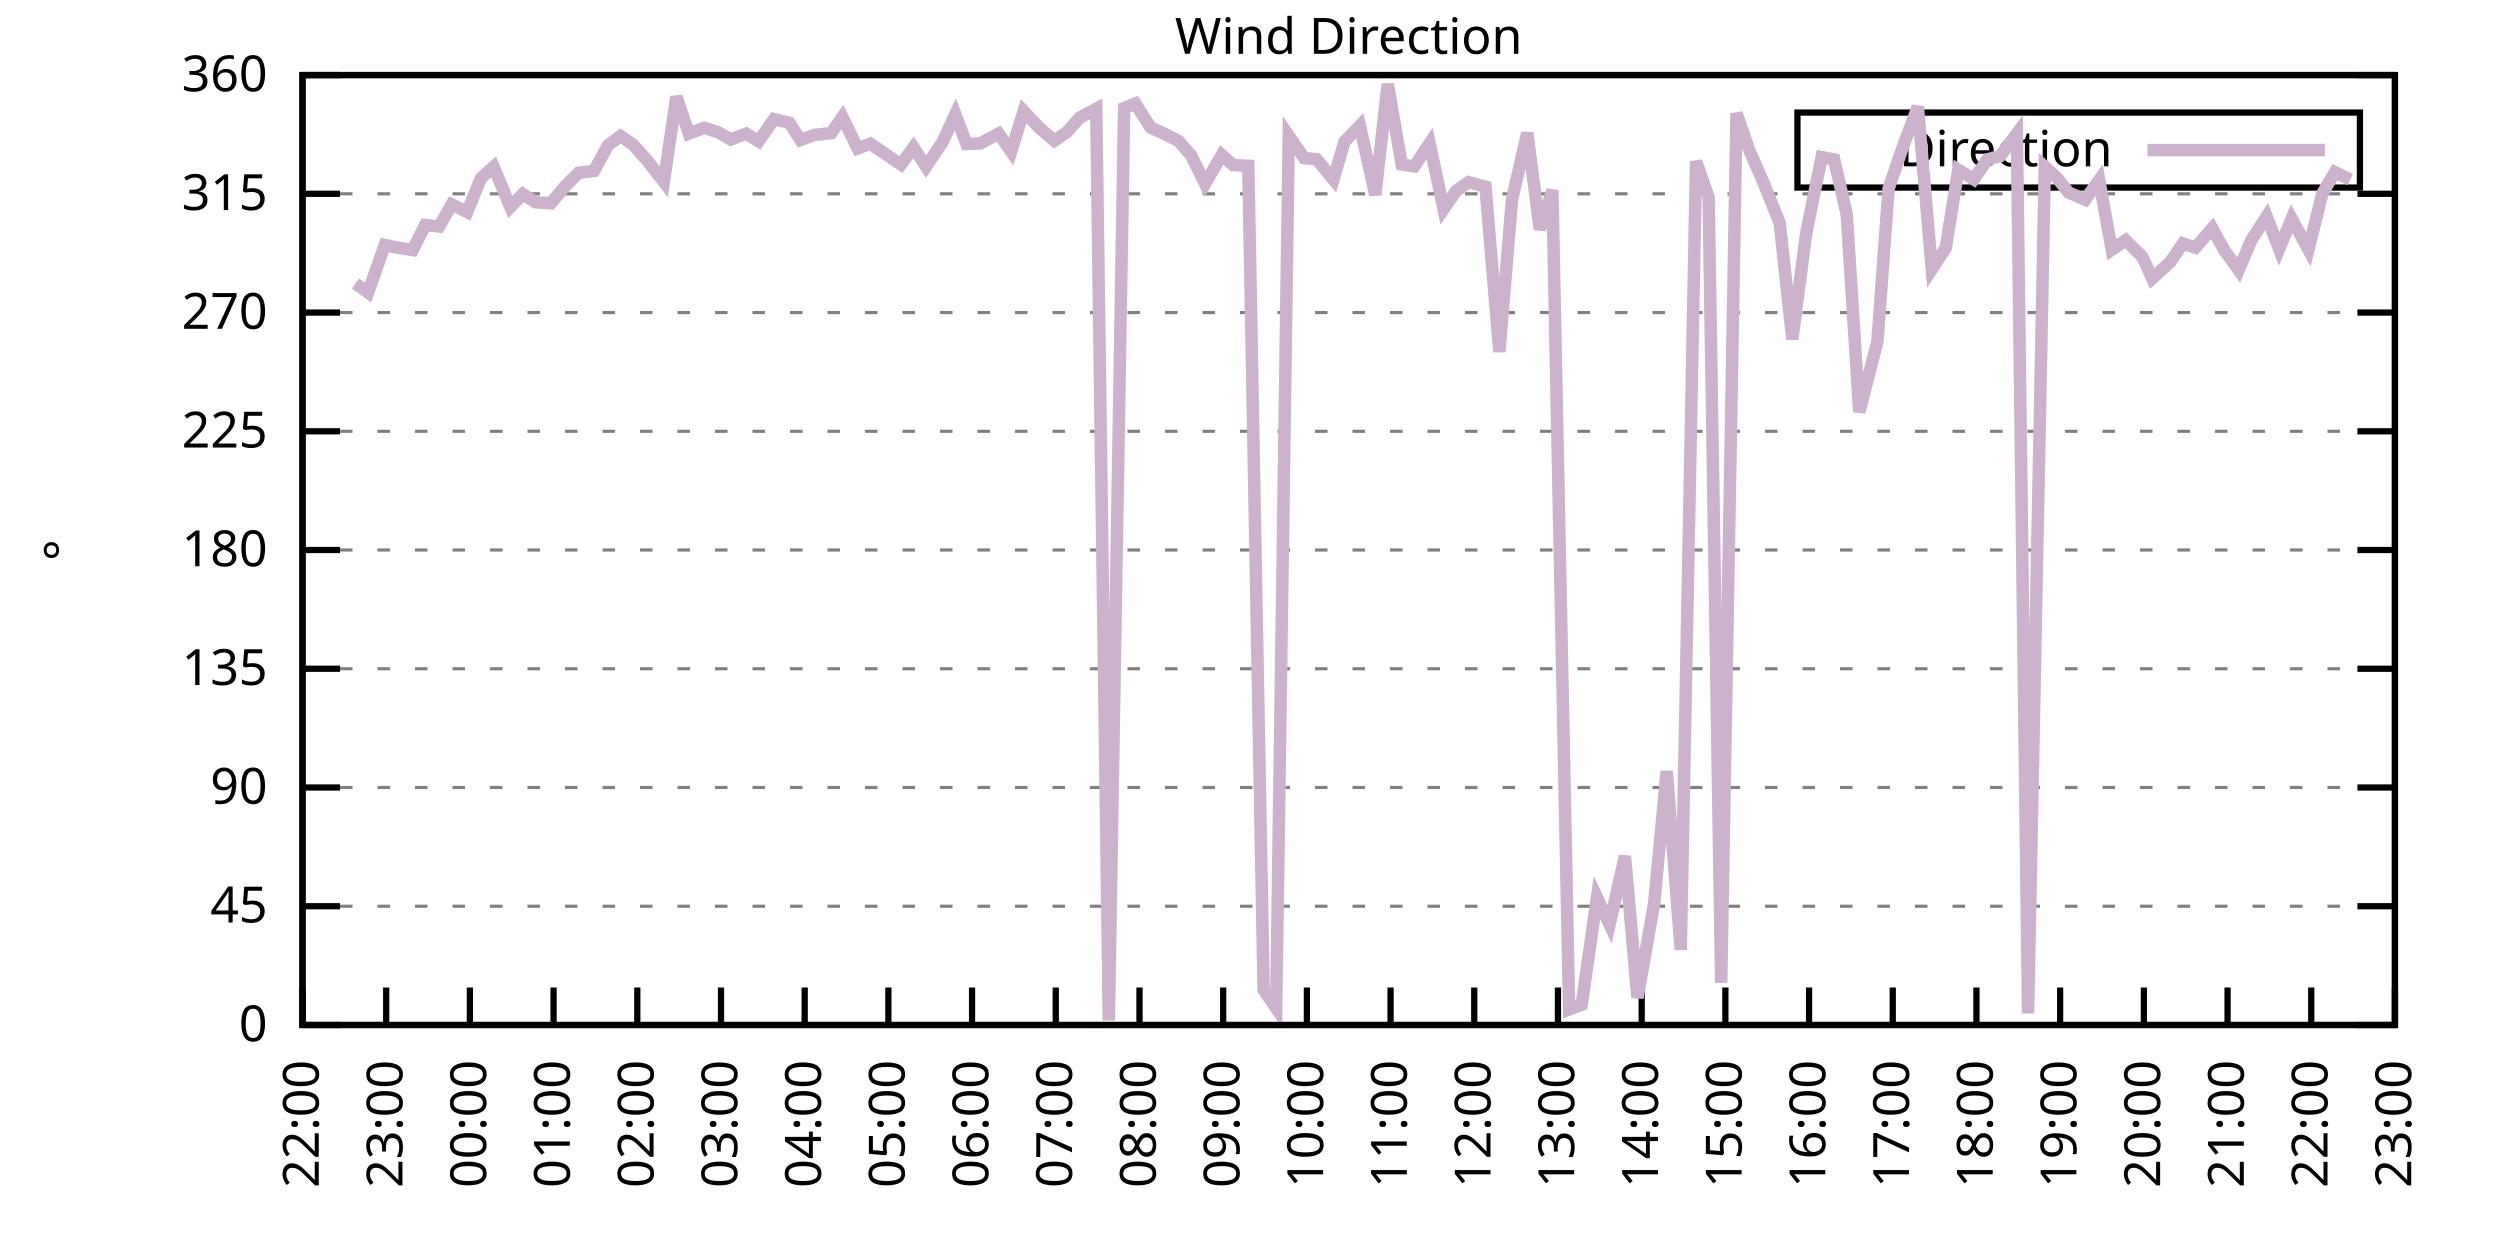
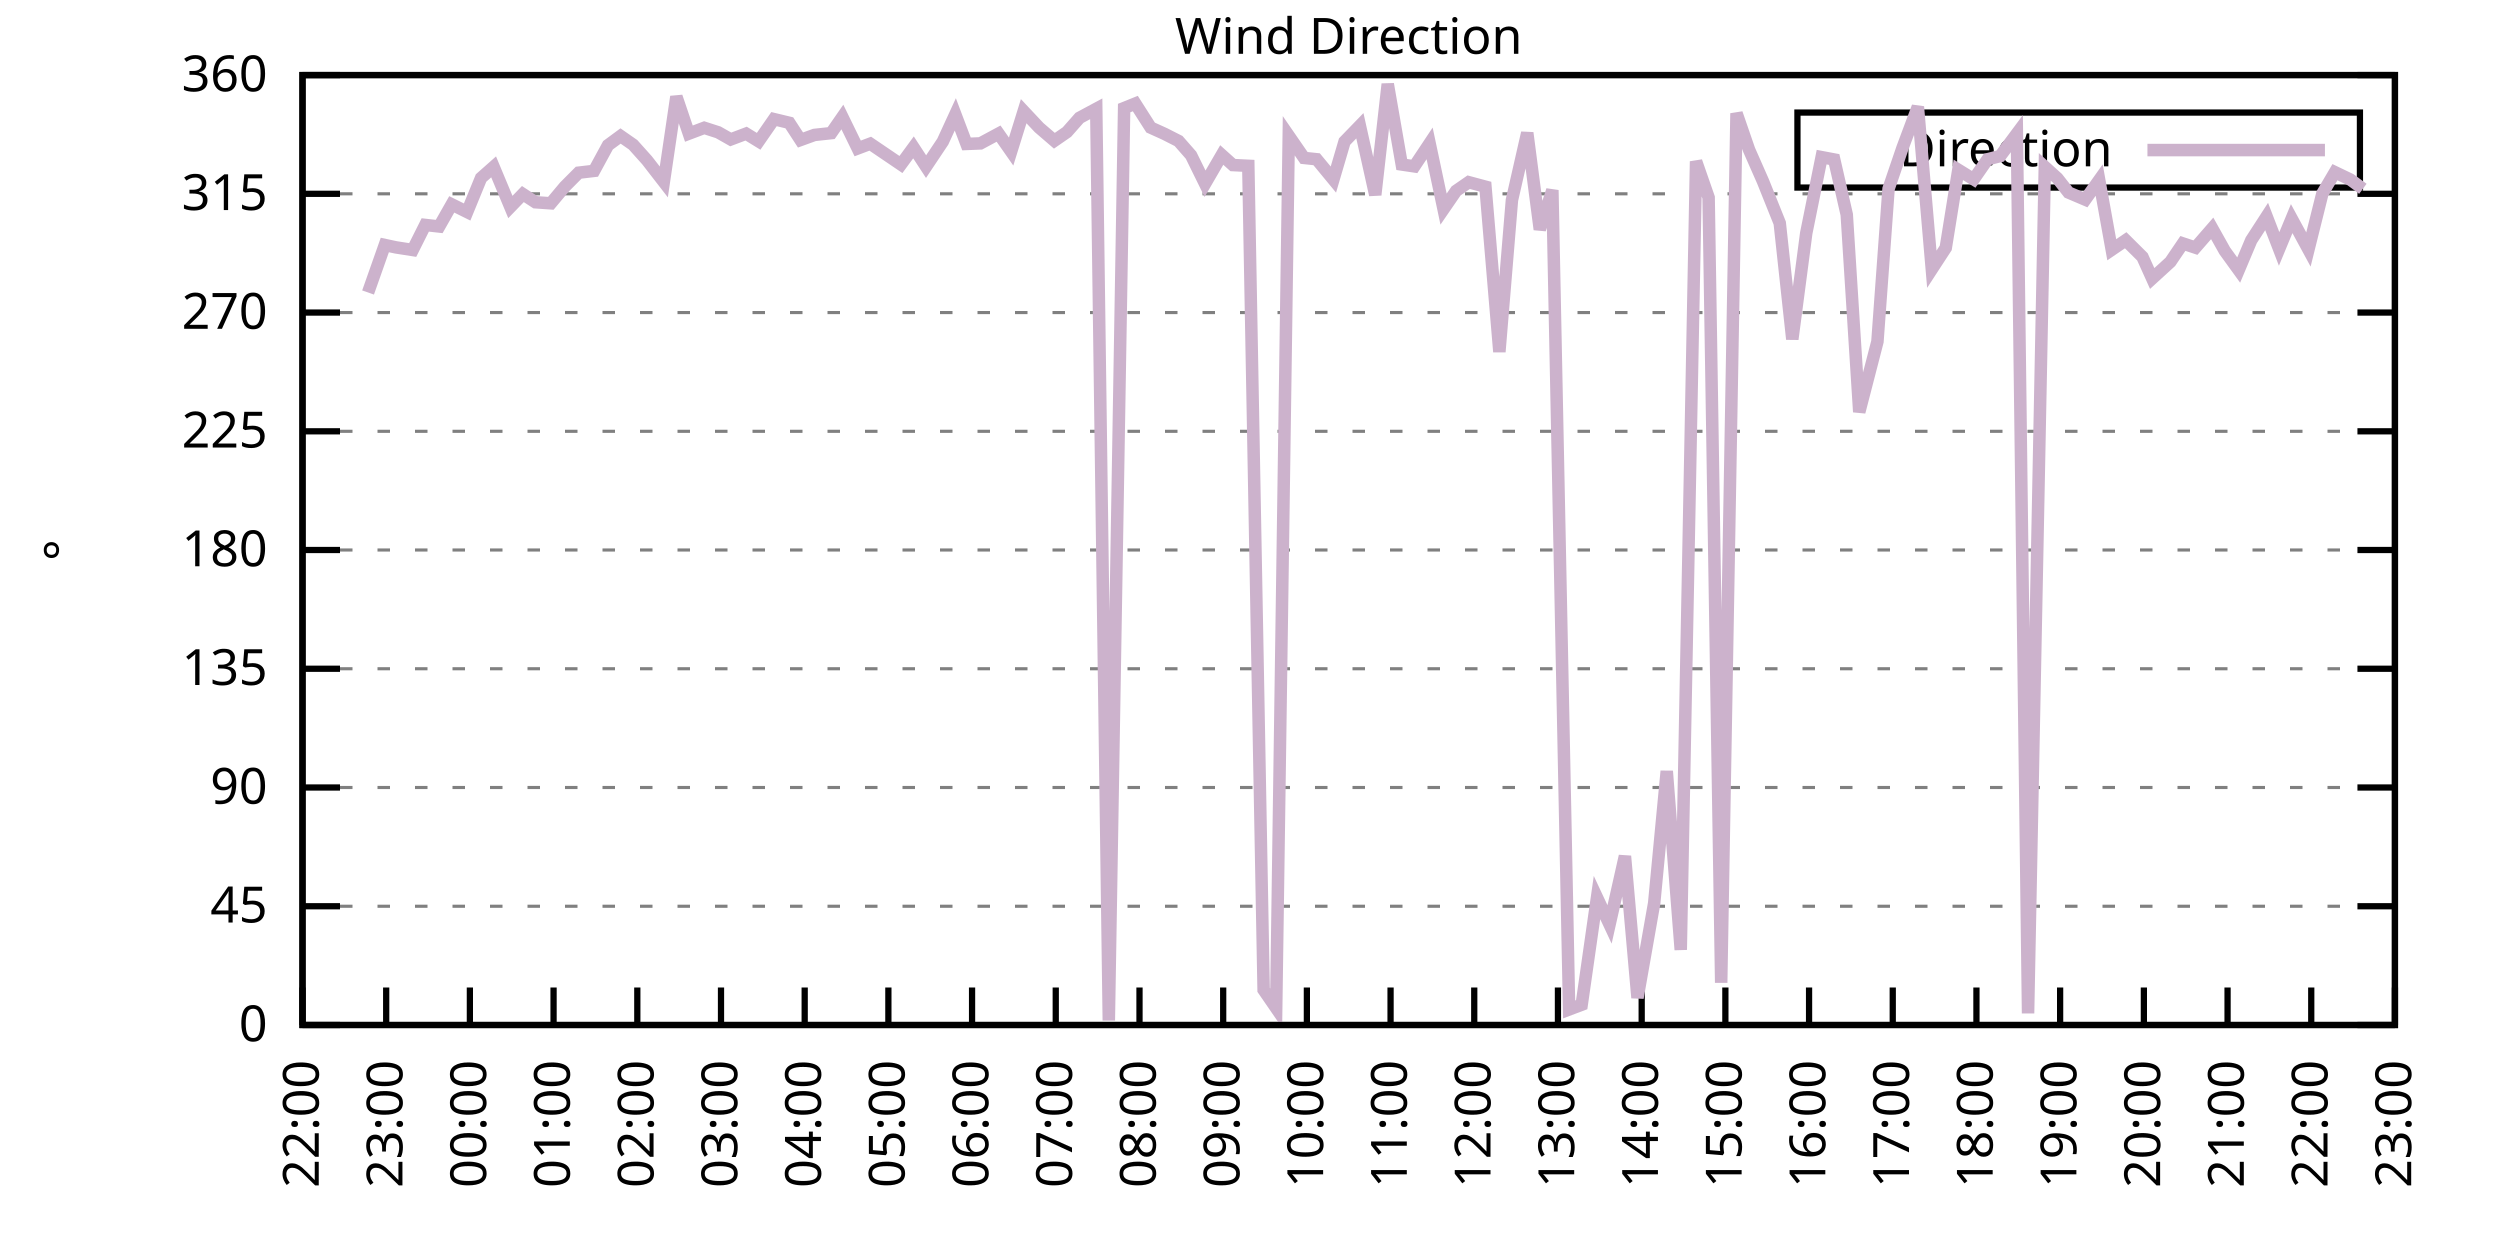
<svg xmlns="http://www.w3.org/2000/svg" xmlns:xlink="http://www.w3.org/1999/xlink" width="400" height="200" viewBox="0 0 400 200">
  <g id="gnuplot_canvas">
    <rect x="0" y="0" width="400" height="200" fill="none" />
    <defs>
      <circle id="gpDot" r="0.5" stroke-width="0.5" stroke="currentColor" />
      <path id="gpPt0" stroke-width="0.333" stroke="currentColor" d="M-1,0 h2 M0,-1 v2" />
      <path id="gpPt1" stroke-width="0.333" stroke="currentColor" d="M-1,-1 L1,1 M1,-1 L-1,1" />
      <path id="gpPt2" stroke-width="0.333" stroke="currentColor" d="M-1,0 L1,0 M0,-1 L0,1 M-1,-1 L1,1 M-1,1 L1,-1" />
      <rect id="gpPt3" stroke-width="0.333" stroke="currentColor" x="-1" y="-1" width="2" height="2" />
      <rect id="gpPt4" stroke-width="0.333" stroke="currentColor" fill="currentColor" x="-1" y="-1" width="2" height="2" />
      <circle id="gpPt5" stroke-width="0.333" stroke="currentColor" cx="0" cy="0" r="1" />
      <use xlink:href="#gpPt5" id="gpPt6" fill="currentColor" stroke="none" />
      <path id="gpPt7" stroke-width="0.333" stroke="currentColor" d="M0,-1.33 L-1.33,0.67 L1.33,0.67 z" />
      <use xlink:href="#gpPt7" id="gpPt8" fill="currentColor" stroke="none" />
      <use xlink:href="#gpPt7" id="gpPt9" stroke="currentColor" transform="rotate(180)" />
      <use xlink:href="#gpPt9" id="gpPt10" fill="currentColor" stroke="none" />
      <use xlink:href="#gpPt3" id="gpPt11" stroke="currentColor" transform="rotate(45)" />
      <use xlink:href="#gpPt11" id="gpPt12" fill="currentColor" stroke="none" />
      <path id="gpPt13" stroke-width="0.333" stroke="currentColor" d="M0,1.330 L1.265,0.411 L0.782,-1.067 L-0.782,-1.076 L-1.265,0.411 z" />
      <use xlink:href="#gpPt13" id="gpPt14" fill="currentColor" stroke="none" />
      <filter id="textbox" filterUnits="objectBoundingBox" x="0" y="0" height="1" width="1">
        <feFlood flood-color="white" flood-opacity="1" result="bgnd" />
        <feComposite in="SourceGraphic" in2="bgnd" operator="atop" />
      </filter>
      <filter id="greybox" filterUnits="objectBoundingBox" x="0" y="0" height="1" width="1">
        <feFlood flood-color="lightgrey" flood-opacity="1" result="grey" />
        <feComposite in="SourceGraphic" in2="grey" operator="atop" />
      </filter>
    </defs>
    <g fill="none" color="white" stroke="currentColor" stroke-width="1.00" stroke-linecap="butt" stroke-linejoin="miter">
</g>
    <g fill="none" color="black" stroke="currentColor" stroke-width="1.00" stroke-linecap="butt" stroke-linejoin="miter">
      <g stroke="none" shape-rendering="crispEdges">
        <polygon fill="rgb(255, 255, 255)" points="48.40,164.00 383.18,164.00 383.18,12.02 48.40,12.02 " />
      </g>
    </g>
    <g fill="none" color="black" stroke="currentColor" stroke-width="1.00" stroke-linecap="butt" stroke-linejoin="miter">
</g>
    <g fill="none" color="black" stroke="black" stroke-width="0.50" stroke-linecap="butt" stroke-linejoin="miter">
</g>
    <g fill="none" color="gray" stroke="currentColor" stroke-width="0.50" stroke-linecap="butt" stroke-linejoin="miter">
      <path stroke="gray" stroke-dasharray="2,4" class="gridline" d="M48.40,164.00 L383.19,164.00  " />
    </g>
    <g fill="none" color="gray" stroke="gray" stroke-width="1.00" stroke-linecap="butt" stroke-linejoin="miter">
</g>
    <g fill="none" color="black" stroke="currentColor" stroke-width="1.00" stroke-linecap="butt" stroke-linejoin="miter">
      <path stroke="black" d="M48.40,164.00 L54.40,164.00 M383.19,164.00 L377.19,164.00  " />
      <g transform="translate(42.80,166.60)" stroke="none" fill="black" font-family="Sans" font-size="8.00" text-anchor="end">
        <text>
          <tspan font-family="Sans"> 0</tspan>
        </text>
      </g>
    </g>
    <g fill="none" color="black" stroke="currentColor" stroke-width="1.00" stroke-linecap="butt" stroke-linejoin="miter">
</g>
    <g fill="none" color="black" stroke="black" stroke-width="0.50" stroke-linecap="butt" stroke-linejoin="miter">
</g>
    <g fill="none" color="gray" stroke="currentColor" stroke-width="0.50" stroke-linecap="butt" stroke-linejoin="miter">
      <path stroke="gray" stroke-dasharray="2,4" class="gridline" d="M48.40,145.00 L383.19,145.00  " />
    </g>
    <g fill="none" color="gray" stroke="gray" stroke-width="1.00" stroke-linecap="butt" stroke-linejoin="miter">
</g>
    <g fill="none" color="black" stroke="currentColor" stroke-width="1.00" stroke-linecap="butt" stroke-linejoin="miter">
      <path stroke="black" d="M48.40,145.00 L54.40,145.00 M383.19,145.00 L377.19,145.00  " />
      <g transform="translate(42.80,147.60)" stroke="none" fill="black" font-family="Sans" font-size="8.00" text-anchor="end">
        <text>
          <tspan font-family="Sans"> 45</tspan>
        </text>
      </g>
    </g>
    <g fill="none" color="black" stroke="currentColor" stroke-width="1.00" stroke-linecap="butt" stroke-linejoin="miter">
</g>
    <g fill="none" color="black" stroke="black" stroke-width="0.50" stroke-linecap="butt" stroke-linejoin="miter">
</g>
    <g fill="none" color="gray" stroke="currentColor" stroke-width="0.50" stroke-linecap="butt" stroke-linejoin="miter">
      <path stroke="gray" stroke-dasharray="2,4" class="gridline" d="M48.40,126.00 L383.19,126.00  " />
    </g>
    <g fill="none" color="gray" stroke="gray" stroke-width="1.00" stroke-linecap="butt" stroke-linejoin="miter">
</g>
    <g fill="none" color="black" stroke="currentColor" stroke-width="1.00" stroke-linecap="butt" stroke-linejoin="miter">
      <path stroke="black" d="M48.40,126.00 L54.40,126.00 M383.19,126.00 L377.19,126.00  " />
      <g transform="translate(42.80,128.60)" stroke="none" fill="black" font-family="Sans" font-size="8.00" text-anchor="end">
        <text>
          <tspan font-family="Sans"> 90</tspan>
        </text>
      </g>
    </g>
    <g fill="none" color="black" stroke="currentColor" stroke-width="1.00" stroke-linecap="butt" stroke-linejoin="miter">
</g>
    <g fill="none" color="black" stroke="black" stroke-width="0.50" stroke-linecap="butt" stroke-linejoin="miter">
</g>
    <g fill="none" color="gray" stroke="currentColor" stroke-width="0.50" stroke-linecap="butt" stroke-linejoin="miter">
      <path stroke="gray" stroke-dasharray="2,4" class="gridline" d="M48.40,107.00 L383.19,107.00  " />
    </g>
    <g fill="none" color="gray" stroke="gray" stroke-width="1.00" stroke-linecap="butt" stroke-linejoin="miter">
</g>
    <g fill="none" color="black" stroke="currentColor" stroke-width="1.00" stroke-linecap="butt" stroke-linejoin="miter">
      <path stroke="black" d="M48.40,107.00 L54.40,107.00 M383.19,107.00 L377.19,107.00  " />
      <g transform="translate(42.80,109.60)" stroke="none" fill="black" font-family="Sans" font-size="8.00" text-anchor="end">
        <text>
          <tspan font-family="Sans"> 135</tspan>
        </text>
      </g>
    </g>
    <g fill="none" color="black" stroke="currentColor" stroke-width="1.00" stroke-linecap="butt" stroke-linejoin="miter">
</g>
    <g fill="none" color="black" stroke="black" stroke-width="0.50" stroke-linecap="butt" stroke-linejoin="miter">
</g>
    <g fill="none" color="gray" stroke="currentColor" stroke-width="0.50" stroke-linecap="butt" stroke-linejoin="miter">
      <path stroke="gray" stroke-dasharray="2,4" class="gridline" d="M48.40,88.00 L383.19,88.00  " />
    </g>
    <g fill="none" color="gray" stroke="gray" stroke-width="1.00" stroke-linecap="butt" stroke-linejoin="miter">
</g>
    <g fill="none" color="black" stroke="currentColor" stroke-width="1.00" stroke-linecap="butt" stroke-linejoin="miter">
      <path stroke="black" d="M48.40,88.00 L54.40,88.00 M383.19,88.00 L377.19,88.00  " />
      <g transform="translate(42.80,90.60)" stroke="none" fill="black" font-family="Sans" font-size="8.00" text-anchor="end">
        <text>
          <tspan font-family="Sans"> 180</tspan>
        </text>
      </g>
    </g>
    <g fill="none" color="black" stroke="currentColor" stroke-width="1.00" stroke-linecap="butt" stroke-linejoin="miter">
</g>
    <g fill="none" color="black" stroke="black" stroke-width="0.50" stroke-linecap="butt" stroke-linejoin="miter">
</g>
    <g fill="none" color="gray" stroke="currentColor" stroke-width="0.50" stroke-linecap="butt" stroke-linejoin="miter">
      <path stroke="gray" stroke-dasharray="2,4" class="gridline" d="M48.40,69.01 L383.19,69.01  " />
    </g>
    <g fill="none" color="gray" stroke="gray" stroke-width="1.00" stroke-linecap="butt" stroke-linejoin="miter">
</g>
    <g fill="none" color="black" stroke="currentColor" stroke-width="1.00" stroke-linecap="butt" stroke-linejoin="miter">
      <path stroke="black" d="M48.40,69.01 L54.40,69.01 M383.19,69.01 L377.19,69.01  " />
      <g transform="translate(42.80,71.61)" stroke="none" fill="black" font-family="Sans" font-size="8.00" text-anchor="end">
        <text>
          <tspan font-family="Sans"> 225</tspan>
        </text>
      </g>
    </g>
    <g fill="none" color="black" stroke="currentColor" stroke-width="1.00" stroke-linecap="butt" stroke-linejoin="miter">
</g>
    <g fill="none" color="black" stroke="black" stroke-width="0.50" stroke-linecap="butt" stroke-linejoin="miter">
</g>
    <g fill="none" color="gray" stroke="currentColor" stroke-width="0.50" stroke-linecap="butt" stroke-linejoin="miter">
      <path stroke="gray" stroke-dasharray="2,4" class="gridline" d="M48.40,50.01 L383.19,50.01  " />
    </g>
    <g fill="none" color="gray" stroke="gray" stroke-width="1.00" stroke-linecap="butt" stroke-linejoin="miter">
</g>
    <g fill="none" color="black" stroke="currentColor" stroke-width="1.00" stroke-linecap="butt" stroke-linejoin="miter">
      <path stroke="black" d="M48.40,50.01 L54.40,50.01 M383.19,50.01 L377.19,50.01  " />
      <g transform="translate(42.80,52.61)" stroke="none" fill="black" font-family="Sans" font-size="8.00" text-anchor="end">
        <text>
          <tspan font-family="Sans"> 270</tspan>
        </text>
      </g>
    </g>
    <g fill="none" color="black" stroke="currentColor" stroke-width="1.00" stroke-linecap="butt" stroke-linejoin="miter">
</g>
    <g fill="none" color="black" stroke="black" stroke-width="0.50" stroke-linecap="butt" stroke-linejoin="miter">
</g>
    <g fill="none" color="gray" stroke="currentColor" stroke-width="0.50" stroke-linecap="butt" stroke-linejoin="miter">
      <path stroke="gray" stroke-dasharray="2,4" class="gridline" d="M48.40,31.01 L383.19,31.01  " />
    </g>
    <g fill="none" color="gray" stroke="gray" stroke-width="1.00" stroke-linecap="butt" stroke-linejoin="miter">
</g>
    <g fill="none" color="black" stroke="currentColor" stroke-width="1.00" stroke-linecap="butt" stroke-linejoin="miter">
      <path stroke="black" d="M48.40,31.01 L54.40,31.01 M383.19,31.01 L377.19,31.01  " />
      <g transform="translate(42.80,33.61)" stroke="none" fill="black" font-family="Sans" font-size="8.00" text-anchor="end">
        <text>
          <tspan font-family="Sans"> 315</tspan>
        </text>
      </g>
    </g>
    <g fill="none" color="black" stroke="currentColor" stroke-width="1.00" stroke-linecap="butt" stroke-linejoin="miter">
</g>
    <g fill="none" color="black" stroke="black" stroke-width="0.50" stroke-linecap="butt" stroke-linejoin="miter">
</g>
    <g fill="none" color="gray" stroke="currentColor" stroke-width="0.50" stroke-linecap="butt" stroke-linejoin="miter">
      <path stroke="gray" stroke-dasharray="2,4" class="gridline" d="M48.40,12.01 L383.19,12.01  " />
    </g>
    <g fill="none" color="gray" stroke="gray" stroke-width="1.00" stroke-linecap="butt" stroke-linejoin="miter">
</g>
    <g fill="none" color="black" stroke="currentColor" stroke-width="1.00" stroke-linecap="butt" stroke-linejoin="miter">
      <path stroke="black" d="M48.40,12.01 L54.40,12.01 M383.19,12.01 L377.19,12.01  " />
      <g transform="translate(42.80,14.61)" stroke="none" fill="black" font-family="Sans" font-size="8.00" text-anchor="end">
        <text>
          <tspan font-family="Sans"> 360</tspan>
        </text>
      </g>
    </g>
    <g fill="none" color="black" stroke="currentColor" stroke-width="1.00" stroke-linecap="butt" stroke-linejoin="miter">
      <path stroke="black" d="M48.40,164.00 L48.40,158.00  " />
      <g transform="translate(51.00,169.60) rotate(270.00)" stroke="none" fill="black" font-family="Sans" font-size="8.00" text-anchor="end">
        <text>
          <tspan font-family="Sans">22:00</tspan>
        </text>
      </g>
    </g>
    <g fill="none" color="black" stroke="currentColor" stroke-width="1.00" stroke-linecap="butt" stroke-linejoin="miter">
      <path stroke="black" d="M61.79,164.00 L61.79,158.00  " />
      <g transform="translate(64.39,169.60) rotate(270.00)" stroke="none" fill="black" font-family="Sans" font-size="8.00" text-anchor="end">
        <text>
          <tspan font-family="Sans">23:00</tspan>
        </text>
      </g>
    </g>
    <g fill="none" color="black" stroke="currentColor" stroke-width="1.00" stroke-linecap="butt" stroke-linejoin="miter">
      <path stroke="black" d="M75.18,164.00 L75.18,158.00  " />
      <g transform="translate(77.78,169.60) rotate(270.00)" stroke="none" fill="black" font-family="Sans" font-size="8.00" text-anchor="end">
        <text>
          <tspan font-family="Sans">00:00</tspan>
        </text>
      </g>
    </g>
    <g fill="none" color="black" stroke="currentColor" stroke-width="1.00" stroke-linecap="butt" stroke-linejoin="miter">
      <path stroke="black" d="M88.57,164.00 L88.57,158.00  " />
      <g transform="translate(91.17,169.60) rotate(270.00)" stroke="none" fill="black" font-family="Sans" font-size="8.00" text-anchor="end">
        <text>
          <tspan font-family="Sans">01:00</tspan>
        </text>
      </g>
    </g>
    <g fill="none" color="black" stroke="currentColor" stroke-width="1.00" stroke-linecap="butt" stroke-linejoin="miter">
      <path stroke="black" d="M101.97,164.00 L101.97,158.00  " />
      <g transform="translate(104.57,169.60) rotate(270.00)" stroke="none" fill="black" font-family="Sans" font-size="8.00" text-anchor="end">
        <text>
          <tspan font-family="Sans">02:00</tspan>
        </text>
      </g>
    </g>
    <g fill="none" color="black" stroke="currentColor" stroke-width="1.00" stroke-linecap="butt" stroke-linejoin="miter">
      <path stroke="black" d="M115.36,164.00 L115.36,158.00  " />
      <g transform="translate(117.96,169.60) rotate(270.00)" stroke="none" fill="black" font-family="Sans" font-size="8.00" text-anchor="end">
        <text>
          <tspan font-family="Sans">03:00</tspan>
        </text>
      </g>
    </g>
    <g fill="none" color="black" stroke="currentColor" stroke-width="1.00" stroke-linecap="butt" stroke-linejoin="miter">
      <path stroke="black" d="M128.75,164.00 L128.75,158.00  " />
      <g transform="translate(131.35,169.60) rotate(270.00)" stroke="none" fill="black" font-family="Sans" font-size="8.00" text-anchor="end">
        <text>
          <tspan font-family="Sans">04:00</tspan>
        </text>
      </g>
    </g>
    <g fill="none" color="black" stroke="currentColor" stroke-width="1.00" stroke-linecap="butt" stroke-linejoin="miter">
      <path stroke="black" d="M142.14,164.00 L142.14,158.00  " />
      <g transform="translate(144.74,169.60) rotate(270.00)" stroke="none" fill="black" font-family="Sans" font-size="8.00" text-anchor="end">
        <text>
          <tspan font-family="Sans">05:00</tspan>
        </text>
      </g>
    </g>
    <g fill="none" color="black" stroke="currentColor" stroke-width="1.00" stroke-linecap="butt" stroke-linejoin="miter">
      <path stroke="black" d="M155.53,164.00 L155.53,158.00  " />
      <g transform="translate(158.13,169.60) rotate(270.00)" stroke="none" fill="black" font-family="Sans" font-size="8.00" text-anchor="end">
        <text>
          <tspan font-family="Sans">06:00</tspan>
        </text>
      </g>
    </g>
    <g fill="none" color="black" stroke="currentColor" stroke-width="1.00" stroke-linecap="butt" stroke-linejoin="miter">
      <path stroke="black" d="M168.92,164.00 L168.92,158.00  " />
      <g transform="translate(171.52,169.60) rotate(270.00)" stroke="none" fill="black" font-family="Sans" font-size="8.00" text-anchor="end">
        <text>
          <tspan font-family="Sans">07:00</tspan>
        </text>
      </g>
    </g>
    <g fill="none" color="black" stroke="currentColor" stroke-width="1.00" stroke-linecap="butt" stroke-linejoin="miter">
      <path stroke="black" d="M182.32,164.00 L182.32,158.00  " />
      <g transform="translate(184.92,169.60) rotate(270.00)" stroke="none" fill="black" font-family="Sans" font-size="8.00" text-anchor="end">
        <text>
          <tspan font-family="Sans">08:00</tspan>
        </text>
      </g>
    </g>
    <g fill="none" color="black" stroke="currentColor" stroke-width="1.00" stroke-linecap="butt" stroke-linejoin="miter">
      <path stroke="black" d="M195.71,164.00 L195.71,158.00  " />
      <g transform="translate(198.31,169.60) rotate(270.00)" stroke="none" fill="black" font-family="Sans" font-size="8.00" text-anchor="end">
        <text>
          <tspan font-family="Sans">09:00</tspan>
        </text>
      </g>
    </g>
    <g fill="none" color="black" stroke="currentColor" stroke-width="1.00" stroke-linecap="butt" stroke-linejoin="miter">
      <path stroke="black" d="M209.10,164.00 L209.10,158.00  " />
      <g transform="translate(211.70,169.60) rotate(270.00)" stroke="none" fill="black" font-family="Sans" font-size="8.00" text-anchor="end">
        <text>
          <tspan font-family="Sans">10:00</tspan>
        </text>
      </g>
    </g>
    <g fill="none" color="black" stroke="currentColor" stroke-width="1.00" stroke-linecap="butt" stroke-linejoin="miter">
      <path stroke="black" d="M222.49,164.00 L222.49,158.00  " />
      <g transform="translate(225.09,169.60) rotate(270.00)" stroke="none" fill="black" font-family="Sans" font-size="8.00" text-anchor="end">
        <text>
          <tspan font-family="Sans">11:00</tspan>
        </text>
      </g>
    </g>
    <g fill="none" color="black" stroke="currentColor" stroke-width="1.00" stroke-linecap="butt" stroke-linejoin="miter">
      <path stroke="black" d="M235.88,164.00 L235.88,158.00  " />
      <g transform="translate(238.48,169.60) rotate(270.00)" stroke="none" fill="black" font-family="Sans" font-size="8.00" text-anchor="end">
        <text>
          <tspan font-family="Sans">12:00</tspan>
        </text>
      </g>
    </g>
    <g fill="none" color="black" stroke="currentColor" stroke-width="1.00" stroke-linecap="butt" stroke-linejoin="miter">
      <path stroke="black" d="M249.27,164.00 L249.27,158.00  " />
      <g transform="translate(251.87,169.60) rotate(270.00)" stroke="none" fill="black" font-family="Sans" font-size="8.00" text-anchor="end">
        <text>
          <tspan font-family="Sans">13:00</tspan>
        </text>
      </g>
    </g>
    <g fill="none" color="black" stroke="currentColor" stroke-width="1.00" stroke-linecap="butt" stroke-linejoin="miter">
      <path stroke="black" d="M262.67,164.00 L262.67,158.00  " />
      <g transform="translate(265.27,169.60) rotate(270.00)" stroke="none" fill="black" font-family="Sans" font-size="8.00" text-anchor="end">
        <text>
          <tspan font-family="Sans">14:00</tspan>
        </text>
      </g>
    </g>
    <g fill="none" color="black" stroke="currentColor" stroke-width="1.00" stroke-linecap="butt" stroke-linejoin="miter">
      <path stroke="black" d="M276.06,164.00 L276.06,158.00  " />
      <g transform="translate(278.66,169.60) rotate(270.00)" stroke="none" fill="black" font-family="Sans" font-size="8.00" text-anchor="end">
        <text>
          <tspan font-family="Sans">15:00</tspan>
        </text>
      </g>
    </g>
    <g fill="none" color="black" stroke="currentColor" stroke-width="1.00" stroke-linecap="butt" stroke-linejoin="miter">
      <path stroke="black" d="M289.45,164.00 L289.45,158.00  " />
      <g transform="translate(292.05,169.60) rotate(270.00)" stroke="none" fill="black" font-family="Sans" font-size="8.00" text-anchor="end">
        <text>
          <tspan font-family="Sans">16:00</tspan>
        </text>
      </g>
    </g>
    <g fill="none" color="black" stroke="currentColor" stroke-width="1.00" stroke-linecap="butt" stroke-linejoin="miter">
      <path stroke="black" d="M302.84,164.00 L302.84,158.00  " />
      <g transform="translate(305.44,169.60) rotate(270.00)" stroke="none" fill="black" font-family="Sans" font-size="8.00" text-anchor="end">
        <text>
          <tspan font-family="Sans">17:00</tspan>
        </text>
      </g>
    </g>
    <g fill="none" color="black" stroke="currentColor" stroke-width="1.00" stroke-linecap="butt" stroke-linejoin="miter">
      <path stroke="black" d="M316.23,164.00 L316.23,158.00  " />
      <g transform="translate(318.83,169.60) rotate(270.00)" stroke="none" fill="black" font-family="Sans" font-size="8.00" text-anchor="end">
        <text>
          <tspan font-family="Sans">18:00</tspan>
        </text>
      </g>
    </g>
    <g fill="none" color="black" stroke="currentColor" stroke-width="1.00" stroke-linecap="butt" stroke-linejoin="miter">
      <path stroke="black" d="M329.62,164.00 L329.62,158.00  " />
      <g transform="translate(332.22,169.60) rotate(270.00)" stroke="none" fill="black" font-family="Sans" font-size="8.00" text-anchor="end">
        <text>
          <tspan font-family="Sans">19:00</tspan>
        </text>
      </g>
    </g>
    <g fill="none" color="black" stroke="currentColor" stroke-width="1.00" stroke-linecap="butt" stroke-linejoin="miter">
      <path stroke="black" d="M343.02,164.00 L343.02,158.00  " />
      <g transform="translate(345.62,169.60) rotate(270.00)" stroke="none" fill="black" font-family="Sans" font-size="8.00" text-anchor="end">
        <text>
          <tspan font-family="Sans">20:00</tspan>
        </text>
      </g>
    </g>
    <g fill="none" color="black" stroke="currentColor" stroke-width="1.00" stroke-linecap="butt" stroke-linejoin="miter">
      <path stroke="black" d="M356.41,164.00 L356.41,158.00  " />
      <g transform="translate(359.01,169.60) rotate(270.00)" stroke="none" fill="black" font-family="Sans" font-size="8.00" text-anchor="end">
        <text>
          <tspan font-family="Sans">21:00</tspan>
        </text>
      </g>
    </g>
    <g fill="none" color="black" stroke="currentColor" stroke-width="1.00" stroke-linecap="butt" stroke-linejoin="miter">
      <path stroke="black" d="M369.80,164.00 L369.80,158.00  " />
      <g transform="translate(372.40,169.60) rotate(270.00)" stroke="none" fill="black" font-family="Sans" font-size="8.00" text-anchor="end">
        <text>
          <tspan font-family="Sans">22:00</tspan>
        </text>
      </g>
    </g>
    <g fill="none" color="black" stroke="currentColor" stroke-width="1.00" stroke-linecap="butt" stroke-linejoin="miter">
      <path stroke="black" d="M383.19,164.00 L383.19,158.00  " />
      <g transform="translate(385.79,169.60) rotate(270.00)" stroke="none" fill="black" font-family="Sans" font-size="8.00" text-anchor="end">
        <text>
          <tspan font-family="Sans">23:00</tspan>
        </text>
      </g>
    </g>
    <g fill="none" color="black" stroke="currentColor" stroke-width="1.00" stroke-linecap="butt" stroke-linejoin="miter">
</g>
    <g fill="none" color="black" stroke="currentColor" stroke-width="1.00" stroke-linecap="butt" stroke-linejoin="miter">
      <path stroke="black" d="M48.40,12.01 L48.40,164.00 L383.19,164.00 L383.19,12.01 L48.40,12.01 Z  " />
    </g>
    <g fill="none" color="black" stroke="currentColor" stroke-width="1.00" stroke-linecap="butt" stroke-linejoin="miter">
</g>
    <g fill="none" color="black" stroke="currentColor" stroke-width="1.00" stroke-linecap="butt" stroke-linejoin="miter">
      <path stroke="black" d="M287.59,30.01 L287.59,18.01 L377.59,18.01 L377.59,30.01 L287.59,30.01 Z  " />
    </g>
    <g id="Wind_direction_plot_1">
      <g fill="none" color="white" stroke="black" stroke-width="2.00" stroke-linecap="butt" stroke-linejoin="miter">
</g>
      <g fill="none" color="black" stroke="currentColor" stroke-width="2.00" stroke-linecap="butt" stroke-linejoin="miter">
        <g transform="translate(337.99,26.61)" stroke="none" fill="black" font-family="Sans" font-size="8.00" text-anchor="end">
          <text>
            <tspan font-family="Sans">Direction</tspan>
          </text>
        </g>
      </g>
      <g fill="none" color="black" stroke="currentColor" stroke-width="2.00" stroke-linecap="butt" stroke-linejoin="miter">
-         <path stroke="rgb(204, 178, 204)" d="M343.59,24.01 L371.99,24.01 M56.88,45.36 L58.89,46.80 L61.57,39.20 L63.35,39.58 L66.03,40.00 L68.04,35.99   L70.27,36.24 L72.28,32.70 L74.74,33.92 L76.97,28.48 L78.98,26.70 L81.66,33.12 L83.66,31.05 L85.67,32.36   L88.13,32.53 L90.36,29.87 L92.59,27.63 L95.05,27.34 L97.28,23.24 L99.29,21.76 L101.30,23.16 L103.53,25.65   L106.21,29.11 L108.22,15.47 L110.22,21.38 L112.68,20.45 L114.91,21.17 L116.92,22.31 L119.38,21.38 L121.38,22.61   L123.84,19.06 L126.29,19.65 L128.08,22.40 L130.31,21.59 L132.99,21.30 L134.78,18.72 L137.23,23.75 L139.24,22.99   L144.15,26.32 L146.16,23.58 L148.17,26.66 L150.85,22.65 L152.85,18.30 L154.64,23.03 L156.87,22.94 L159.77,21.38   L161.78,24.25 L163.79,17.79 L166.25,20.41 L168.70,22.52 L170.71,21.13 L172.72,18.85 L175.40,17.41 L177.41,163.28   L179.86,17.29 L181.65,16.57 L184.10,20.41 L186.33,21.42 L188.57,22.56 L190.57,24.84 L192.81,29.40 L195.48,24.80   L197.27,26.41 L199.73,26.53 L202.18,158.38 L204.19,161.30 L206.20,21.72 L208.65,25.27 L210.66,25.48 L213.34,28.73   L215.13,22.65 L217.58,20.12 L220.04,31.18 L222.04,13.45 L224.28,26.32 L226.29,26.62 L228.74,22.94 L230.97,33.46   L232.98,30.54 L234.99,29.15 L237.67,29.87 L239.90,56.30 L241.91,32.02 L244.36,21.26 L246.37,36.71 L248.38,30.42   L251.06,161.51 L253.07,160.75 L255.52,143.61 L257.53,147.91 L259.99,136.98 L262.00,159.65 L264.67,144.49 L266.68,123.38   L268.92,151.97 L271.37,25.82 L273.38,31.60 L275.39,157.24 L277.84,18.13 L279.85,23.96 L282.08,29.02 L284.76,35.70   L286.77,54.27 L289.00,37.30 L291.46,25.14 L293.47,25.52 L295.48,34.34 L297.48,65.92 L300.39,54.65 L302.17,30.21   L304.40,23.66 L306.86,17.08 L309.09,43.08 L311.32,39.66 L313.33,27.17 L315.79,28.69 L318.02,25.48 L320.03,24.97   L322.70,21.38 L324.49,162.14 L327.17,26.70 L329.18,28.52 L330.96,30.80 L333.64,31.94 L335.87,28.81 L337.88,39.96   L340.11,38.44 L342.79,41.10 L344.35,44.56 L347.26,41.90 L349.26,38.95 L351.27,39.62 L353.95,36.54 L355.96,40.13   L358.19,43.21 L360.20,38.44 L362.66,34.64 L364.66,39.83 L366.67,34.98 L369.35,39.92 L371.58,30.97 L373.59,27.55   L376.05,28.73  " />
+         <path stroke="rgb(204, 178, 204)" d="M343.59,24.01 L371.99,24.01 M58.89,46.80 L61.57,39.20 L63.35,39.58 L66.03,40.00 L68.04,35.99 L70.27,36.24   L72.28,32.70 L74.74,33.92 L76.97,28.48 L78.98,26.70 L81.66,33.12 L83.66,31.05 L85.67,32.36 L88.13,32.53   L90.36,29.87 L92.59,27.63 L95.05,27.34 L97.28,23.24 L99.29,21.76 L101.30,23.16 L103.53,25.65 L106.21,29.11   L108.22,15.47 L110.22,21.38 L112.68,20.45 L114.91,21.17 L116.92,22.31 L119.38,21.38 L121.38,22.61 L123.84,19.06   L126.29,19.65 L128.08,22.40 L130.31,21.59 L132.99,21.30 L134.78,18.72 L137.23,23.75 L139.24,22.99 L144.15,26.32   L146.16,23.58 L148.17,26.66 L150.85,22.65 L152.85,18.30 L154.64,23.03 L156.87,22.94 L159.77,21.38 L161.78,24.25   L163.79,17.79 L166.25,20.41 L168.70,22.52 L170.71,21.13 L172.72,18.85 L175.40,17.41 L177.41,163.28 L179.86,17.29   L181.65,16.57 L184.10,20.41 L186.33,21.42 L188.57,22.56 L190.57,24.84 L192.81,29.40 L195.48,24.80 L197.27,26.41   L199.73,26.53 L202.18,158.38 L204.19,161.30 L206.20,21.72 L208.65,25.27 L210.66,25.48 L213.34,28.73 L215.13,22.65   L217.58,20.12 L220.04,31.18 L222.04,13.45 L224.28,26.32 L226.29,26.62 L228.74,22.94 L230.97,33.46 L232.98,30.54   L234.99,29.15 L237.67,29.87 L239.90,56.30 L241.91,32.02 L244.36,21.26 L246.37,36.71 L248.38,30.42 L251.06,161.51   L253.07,160.75 L255.52,143.61 L257.53,147.91 L259.99,136.98 L262.00,159.65 L264.67,144.49 L266.68,123.38 L268.92,151.97   L271.37,25.82 L273.38,31.60 L275.39,157.24 L277.84,18.13 L279.85,23.96 L282.08,29.02 L284.76,35.70 L286.77,54.27   L289.00,37.30 L291.46,25.14 L293.47,25.52 L295.48,34.34 L297.48,65.92 L300.39,54.65 L302.17,30.21 L304.40,23.66   L306.86,17.08 L309.09,43.08 L311.32,39.66 L313.33,27.17 L315.79,28.69 L318.02,25.48 L320.03,24.97 L322.70,21.38   L324.49,162.14 L327.17,26.70 L329.18,28.52 L330.96,30.80 L333.64,31.94 L335.87,28.81 L337.88,39.96 L340.11,38.44   L342.79,41.10 L344.35,44.56 L347.26,41.90 L349.26,38.95 L351.27,39.62 L353.95,36.54 L355.96,40.13 L358.19,43.21   L360.20,38.44 L362.66,34.64 L364.66,39.83 L366.67,34.98 L369.35,39.92 L371.58,30.97 L373.59,27.55 L376.05,28.73   L378.06,30.21  " />
      </g>
    </g>
    <g fill="none" color="black" stroke="currentColor" stroke-width="2.00" stroke-linecap="butt" stroke-linejoin="miter">
</g>
    <g fill="none" color="black" stroke="black" stroke-width="1.00" stroke-linecap="butt" stroke-linejoin="miter">
</g>
    <g fill="none" color="black" stroke="currentColor" stroke-width="1.00" stroke-linecap="butt" stroke-linejoin="miter">
      <path stroke="black" d="M48.40,12.01 L48.40,164.00 L383.19,164.00 L383.19,12.01 L48.40,12.01 Z  " />
      <g transform="translate(12.80,88.01) rotate(270.00)" stroke="none" fill="black" font-family="Sans" font-size="8.00" text-anchor="middle">
        <text>
          <tspan font-family="Sans">°</tspan>
        </text>
      </g>
    </g>
    <g fill="none" color="black" stroke="currentColor" stroke-width="1.00" stroke-linecap="butt" stroke-linejoin="miter">
</g>
    <g fill="none" color="black" stroke="currentColor" stroke-width="1.00" stroke-linecap="butt" stroke-linejoin="miter">
      <g transform="translate(215.79,8.61)" stroke="none" fill="black" font-family="Sans" font-size="8.00" text-anchor="middle">
        <text>
          <tspan font-family="Sans">Wind Direction</tspan>
        </text>
      </g>
    </g>
    <g fill="none" color="black" stroke="currentColor" stroke-width="1.00" stroke-linecap="butt" stroke-linejoin="miter">
</g>
  </g>
</svg>
